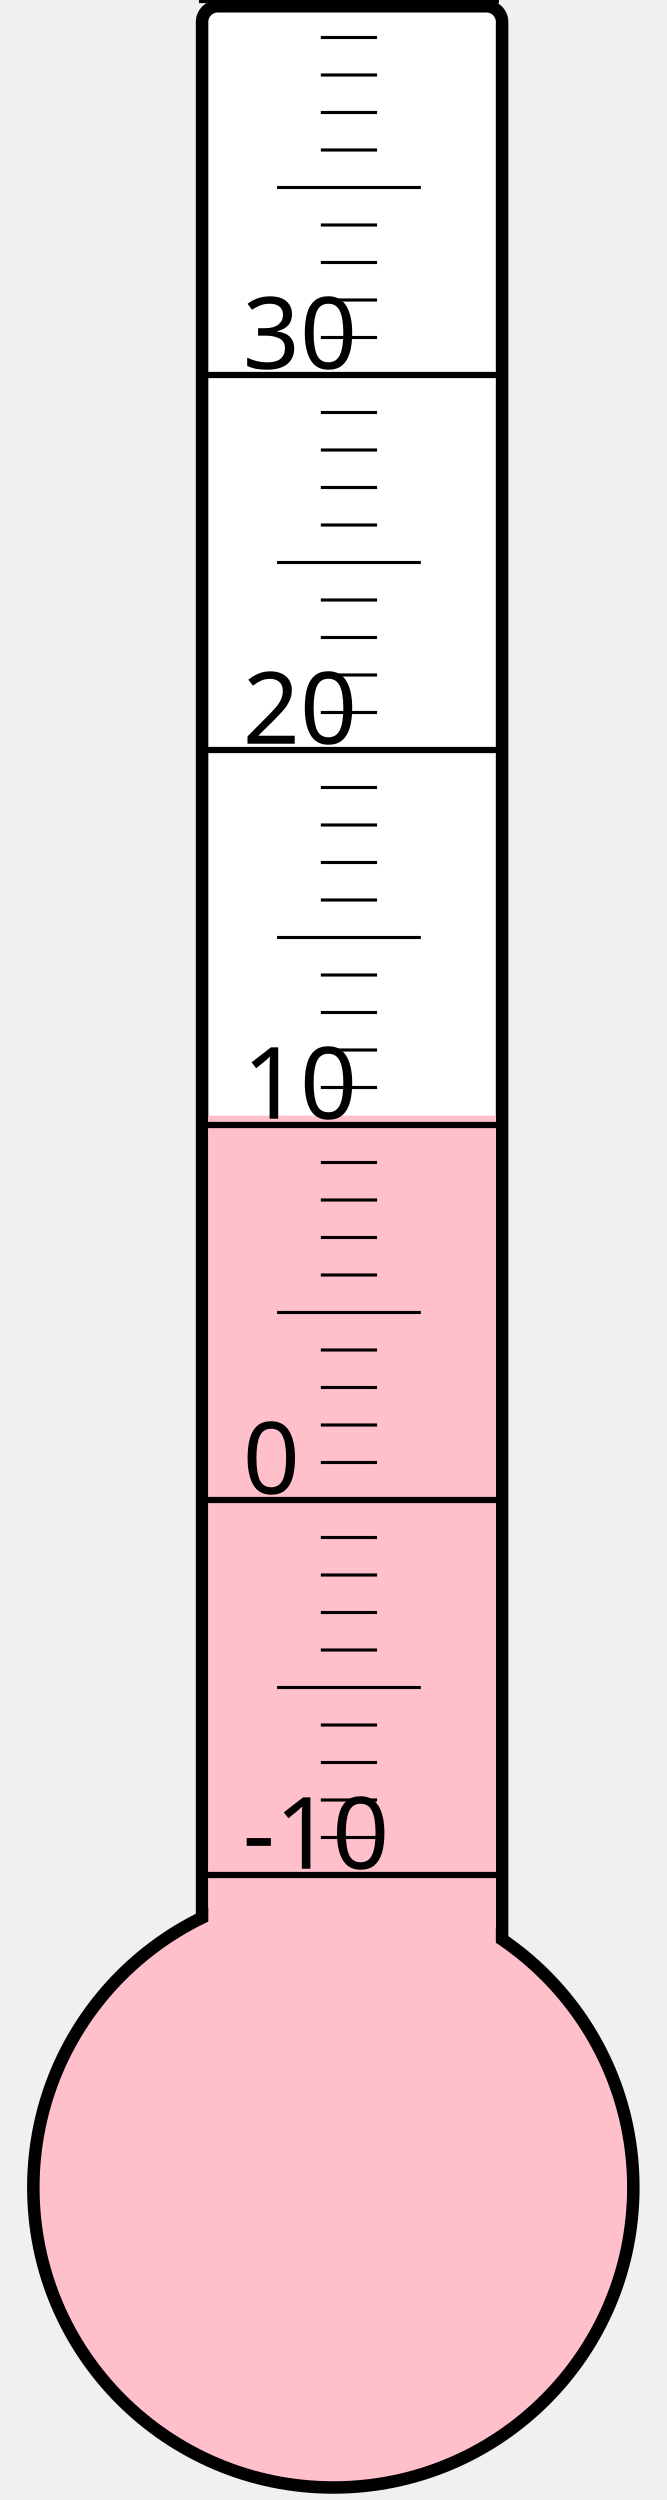
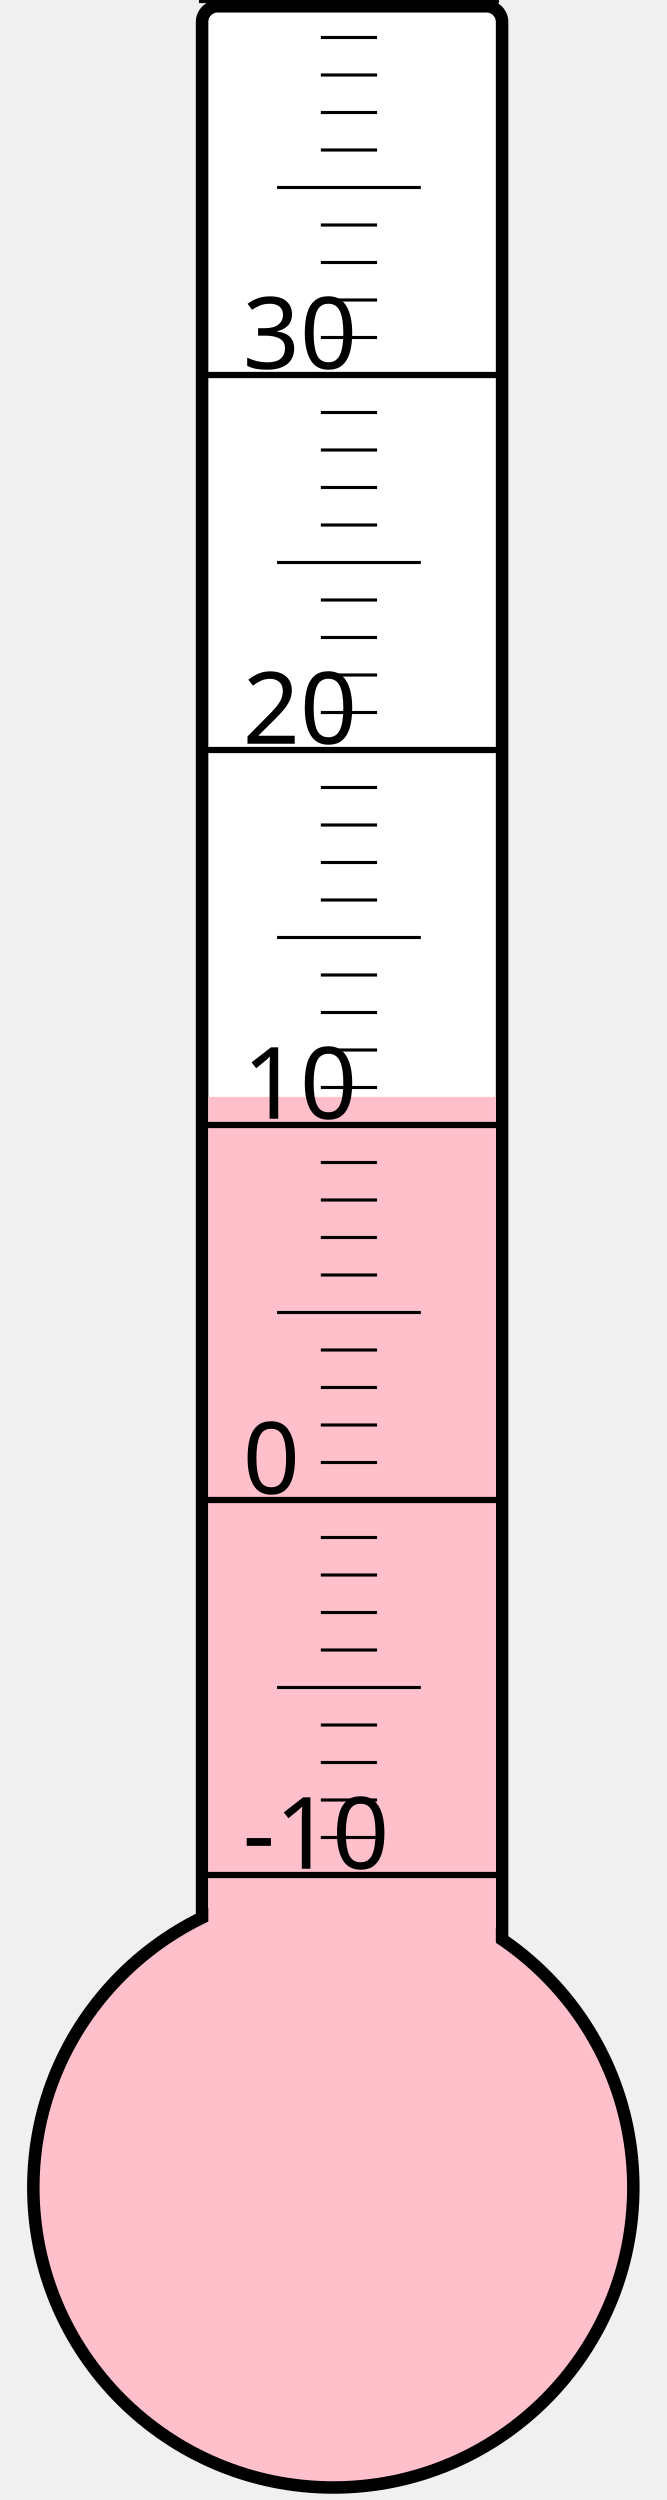
<svg xmlns="http://www.w3.org/2000/svg" width="40px" height="150px" viewBox="0 0 200 800">
  <rect width="200" height="800" x="0" y="0" style="fill: #ffffeb; fill-opacity: 0;" />
  <rect width="96" height="680" x="58" y="2" rx="5" ry="5" style="fill: white; fill-opacity: 1; stroke: black; stroke-width: 4;" />
  <circle cx="100" cy="700" r="96" style="fill: pink; stroke: black; stroke-width: 4;" />
-   <rect width="92" height="343.0" x="60" y="357.0" style="fill: pink; fill-opacity: 1; stroke-width: 0;" />
+   <rect width="92" height="349.0" x="60" y="351.0" style="fill: pink; fill-opacity: 1; stroke-width: 0;" />
  <text x="71" y="598" style="font-family: sans-serif; font-size: 24pt;">-10</text>
  <text x="71" y="478" style="font-family: sans-serif; font-size: 24pt;">0</text>
  <text x="71" y="358" style="font-family: sans-serif; font-size: 24pt;">10</text>
  <text x="71" y="238" style="font-family: sans-serif; font-size: 24pt;">20</text>
  <text x="71" y="118" style="font-family: sans-serif; font-size: 24pt;">30</text>
  <g style="stroke: black;">
    <line x1="57" y1="600" x2="153" y2="600" style="stroke-width: 2;" />
    <line x1="96" y1="588" x2="114" y2="588" style="stroke-width: 1;" />
    <line x1="96" y1="576" x2="114" y2="576" style="stroke-width: 1;" />
    <line x1="96" y1="564" x2="114" y2="564" style="stroke-width: 1;" />
    <line x1="96" y1="552" x2="114" y2="552" style="stroke-width: 1;" />
    <line x1="82" y1="540" x2="128" y2="540" style="stroke-width: 1;" />
    <line x1="96" y1="528" x2="114" y2="528" style="stroke-width: 1;" />
    <line x1="96" y1="516" x2="114" y2="516" style="stroke-width: 1;" />
    <line x1="96" y1="504" x2="114" y2="504" style="stroke-width: 1;" />
    <line x1="96" y1="492" x2="114" y2="492" style="stroke-width: 1;" />
    <line x1="57" y1="480" x2="153" y2="480" style="stroke-width: 2;" />
    <line x1="96" y1="468" x2="114" y2="468" style="stroke-width: 1;" />
    <line x1="96" y1="456" x2="114" y2="456" style="stroke-width: 1;" />
    <line x1="96" y1="444" x2="114" y2="444" style="stroke-width: 1;" />
    <line x1="96" y1="432" x2="114" y2="432" style="stroke-width: 1;" />
    <line x1="82" y1="420" x2="128" y2="420" style="stroke-width: 1;" />
    <line x1="96" y1="408" x2="114" y2="408" style="stroke-width: 1;" />
    <line x1="96" y1="396" x2="114" y2="396" style="stroke-width: 1;" />
    <line x1="96" y1="384" x2="114" y2="384" style="stroke-width: 1;" />
    <line x1="96" y1="372" x2="114" y2="372" style="stroke-width: 1;" />
    <line x1="57" y1="360" x2="153" y2="360" style="stroke-width: 2;" />
    <line x1="96" y1="348" x2="114" y2="348" style="stroke-width: 1;" />
    <line x1="96" y1="336" x2="114" y2="336" style="stroke-width: 1;" />
    <line x1="96" y1="324" x2="114" y2="324" style="stroke-width: 1;" />
    <line x1="96" y1="312" x2="114" y2="312" style="stroke-width: 1;" />
    <line x1="82" y1="300" x2="128" y2="300" style="stroke-width: 1;" />
    <line x1="96" y1="288" x2="114" y2="288" style="stroke-width: 1;" />
    <line x1="96" y1="276" x2="114" y2="276" style="stroke-width: 1;" />
    <line x1="96" y1="264" x2="114" y2="264" style="stroke-width: 1;" />
    <line x1="96" y1="252" x2="114" y2="252" style="stroke-width: 1;" />
    <line x1="57" y1="240" x2="153" y2="240" style="stroke-width: 2;" />
    <line x1="96" y1="228" x2="114" y2="228" style="stroke-width: 1;" />
    <line x1="96" y1="216" x2="114" y2="216" style="stroke-width: 1;" />
    <line x1="96" y1="204" x2="114" y2="204" style="stroke-width: 1;" />
    <line x1="96" y1="192" x2="114" y2="192" style="stroke-width: 1;" />
    <line x1="82" y1="180" x2="128" y2="180" style="stroke-width: 1;" />
    <line x1="96" y1="168" x2="114" y2="168" style="stroke-width: 1;" />
    <line x1="96" y1="156" x2="114" y2="156" style="stroke-width: 1;" />
    <line x1="96" y1="144" x2="114" y2="144" style="stroke-width: 1;" />
    <line x1="96" y1="132" x2="114" y2="132" style="stroke-width: 1;" />
    <line x1="57" y1="120" x2="153" y2="120" style="stroke-width: 2;" />
    <line x1="96" y1="108" x2="114" y2="108" style="stroke-width: 1;" />
    <line x1="96" y1="96" x2="114" y2="96" style="stroke-width: 1;" />
    <line x1="96" y1="84" x2="114" y2="84" style="stroke-width: 1;" />
    <line x1="96" y1="72" x2="114" y2="72" style="stroke-width: 1;" />
    <line x1="82" y1="60" x2="128" y2="60" style="stroke-width: 1;" />
    <line x1="96" y1="48" x2="114" y2="48" style="stroke-width: 1;" />
    <line x1="96" y1="36" x2="114" y2="36" style="stroke-width: 1;" />
    <line x1="96" y1="24" x2="114" y2="24" style="stroke-width: 1;" />
    <line x1="96" y1="12" x2="114" y2="12" style="stroke-width: 1;" />
    <line x1="57" y1="0" x2="153" y2="0" style="stroke-width: 2;" />
  </g>
</svg>
